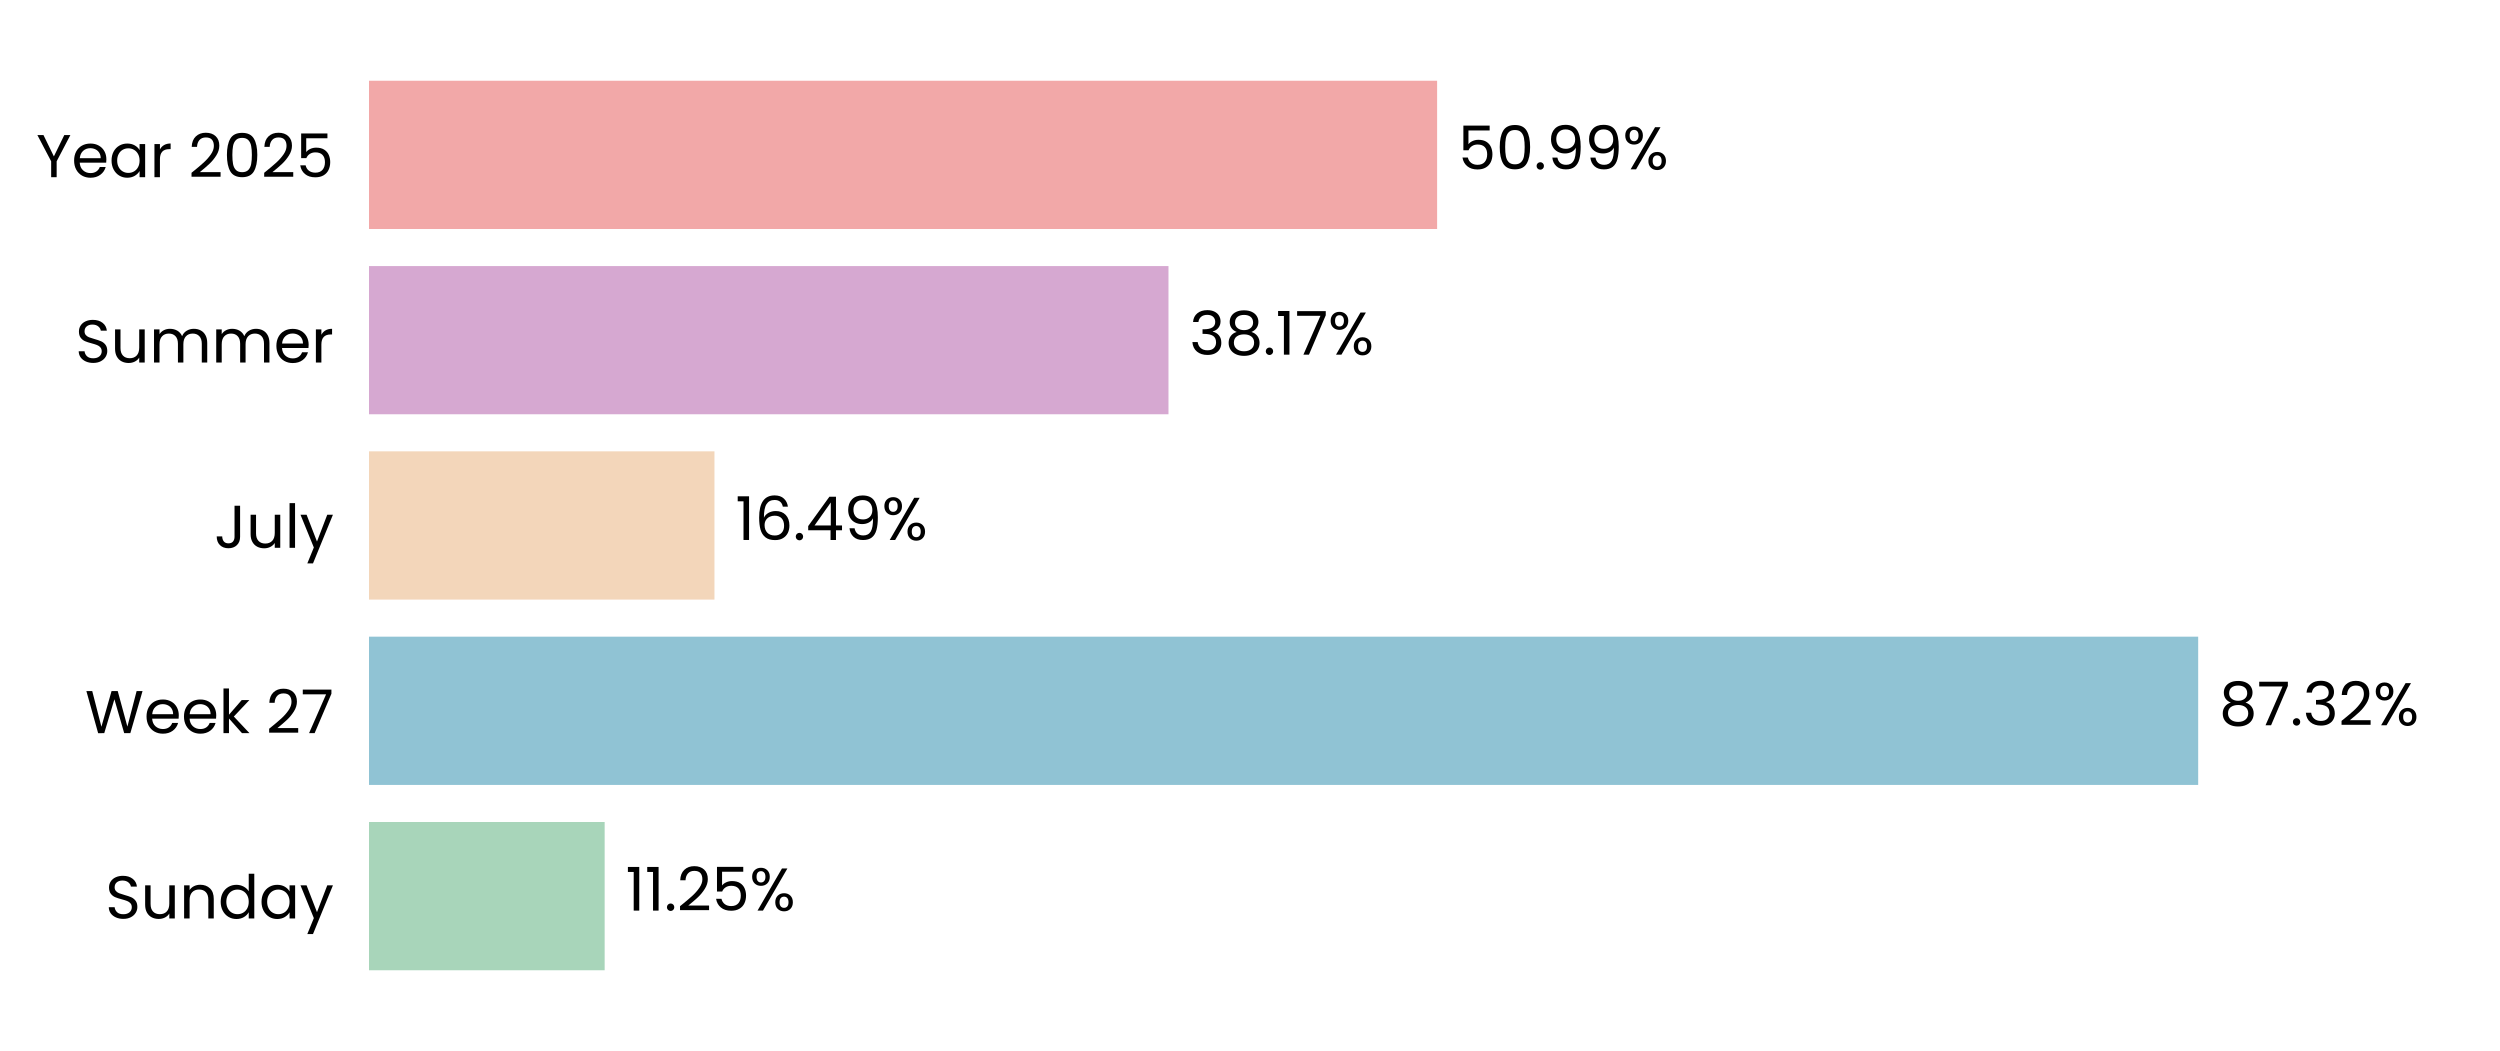
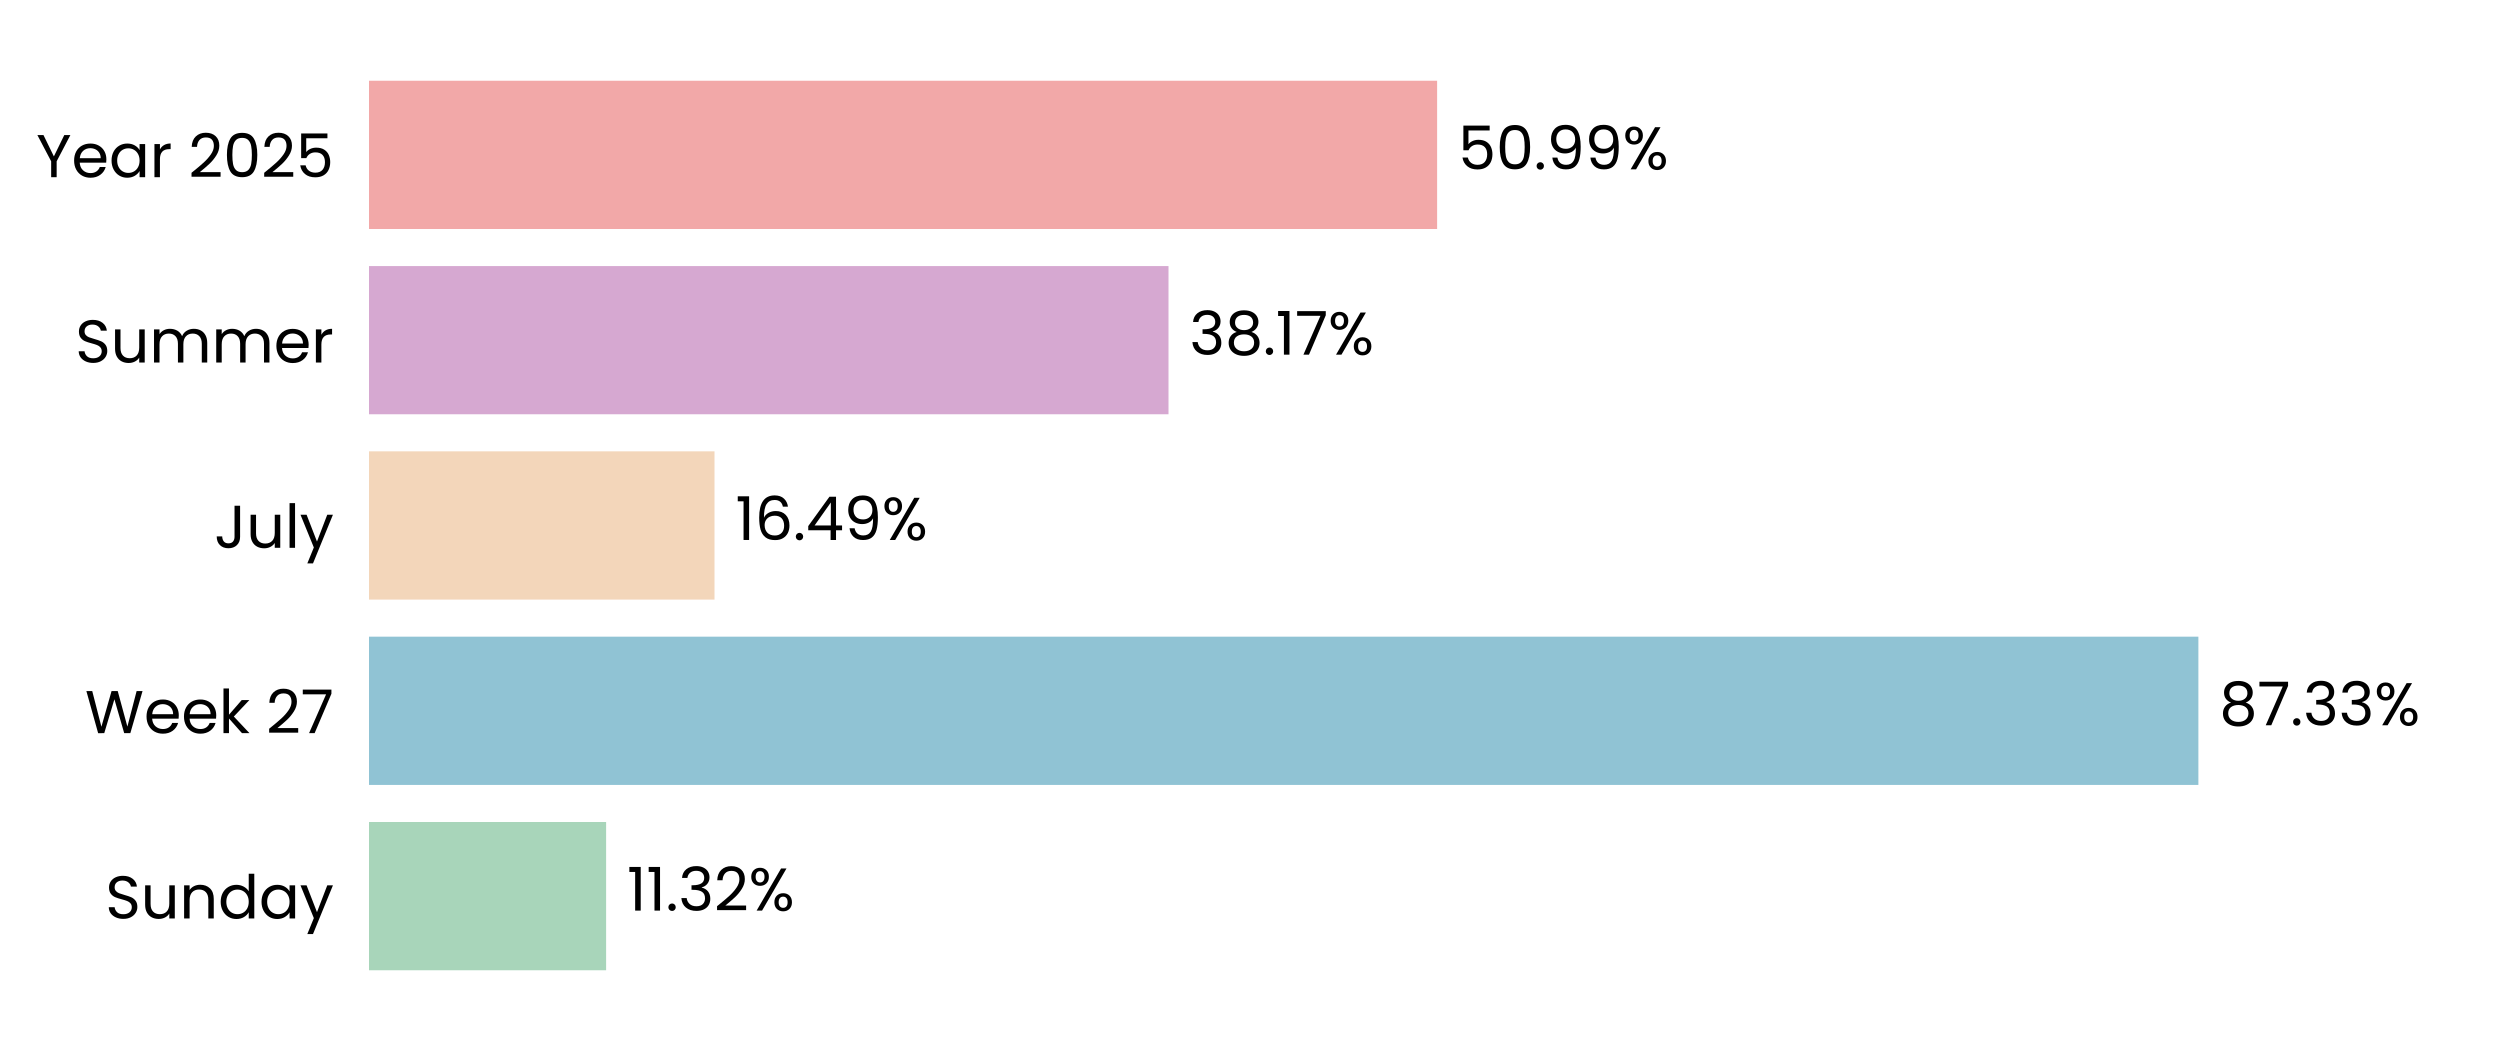
<svg xmlns="http://www.w3.org/2000/svg" xmlns:xlink="http://www.w3.org/1999/xlink" width="496.691pt" height="208.8pt" viewBox="0 0 496.691 208.8" version="1.1">
  <defs>
    <style type="text/css">*{stroke-linejoin: round; stroke-linecap: butt}</style>
  </defs>
  <g id="figure_1">
    <g id="patch_1">
      <path d="M 0 208.8  L 496.691 208.8  L 496.691 0  L 0 0  L 0 208.8  z " style="fill: none" />
    </g>
    <g id="axes_1">
      <g id="patch_2">
        <path d="M 73.311 201.6  L 489.491 201.6  L 489.491 7.2  L 73.311 7.2  L 73.311 201.6  z " style="fill: none" />
      </g>
      <g id="patch_3">
-         <path d="M 73.311 192.764  L 120.132 192.764  L 120.132 163.309  L 73.311 163.309  z " clip-path="url(#p806feddbc9)" style="fill: #a8d5ba" />
+         <path d="M 73.311 192.764  L 120.421 192.764  L 120.421 163.309  L 73.311 163.309  z " clip-path="url(#pb89884eba7)" style="fill: #a8d5ba" />
      </g>
      <g id="patch_4">
-         <path d="M 73.311 155.945  L 436.726 155.945  L 436.726 126.491  L 73.311 126.491  z " clip-path="url(#p806feddbc9)" style="fill: #90c3d4" />
+         <path d="M 73.311 155.945  L 436.767 155.945  L 436.767 126.491  L 73.311 126.491  z " clip-path="url(#pb89884eba7)" style="fill: #90c3d4" />
      </g>
      <g id="patch_5">
-         <path d="M 73.311 119.127  L 141.947 119.127  L 141.947 89.673  L 73.311 89.673  z " clip-path="url(#p806feddbc9)" style="fill: #f3d6ba" />
+         <path d="M 73.311 119.127  L 141.957 119.127  L 141.957 89.673  L 73.311 89.673  z " clip-path="url(#pb89884eba7)" style="fill: #f3d6ba" />
      </g>
      <g id="patch_6">
-         <path d="M 73.311 82.309  L 232.15 82.309  L 232.15 52.855  L 73.311 52.855  z " clip-path="url(#p806feddbc9)" style="fill: #d6a8d1" />
+         <path d="M 73.311 82.309  L 232.153 82.309  L 232.153 52.855  L 73.311 52.855  z " clip-path="url(#pb89884eba7)" style="fill: #d6a8d1" />
      </g>
      <g id="patch_7">
-         <path d="M 73.311 45.491  L 285.52 45.491  L 285.52 16.036  L 73.311 16.036  z " clip-path="url(#p806feddbc9)" style="fill: #f2a8a8" />
+         <path d="M 73.311 45.491  L 285.521 45.491  L 285.521 16.036  L 73.311 16.036  z " clip-path="url(#pb89884eba7)" style="fill: #f2a8a8" />
      </g>
      <g id="matplotlib.axis_1">
        <g id="ytick_1">
          <g id="text_1">
            <g transform="translate(20.92875 182.4764) scale(0.12 -0.12)">
              <defs>
                <path id="Poppins-Regular-53" d="M 1907 -45  Q 1466 -45 1117 112  Q 768 269 569 547  Q 371 826 365 1190  L 986 1190  Q 1018 877 1245 662  Q 1472 448 1907 448  Q 2323 448 2563 656  Q 2803 864 2803 1190  Q 2803 1446 2662 1606  Q 2522 1766 2310 1849  Q 2099 1933 1741 2029  Q 1299 2144 1033 2259  Q 768 2374 579 2620  Q 390 2867 390 3283  Q 390 3648 576 3929  Q 762 4211 1098 4364  Q 1434 4518 1869 4518  Q 2496 4518 2896 4204  Q 3296 3891 3347 3373  L 2707 3373  Q 2675 3629 2438 3824  Q 2202 4019 1811 4019  Q 1446 4019 1216 3830  Q 986 3642 986 3302  Q 986 3059 1123 2905  Q 1261 2752 1462 2672  Q 1664 2592 2029 2490  Q 2470 2368 2739 2249  Q 3008 2131 3200 1884  Q 3392 1638 3392 1216  Q 3392 890 3219 602  Q 3046 314 2707 134  Q 2368 -45 1907 -45  z " transform="scale(0.015625)" />
                <path id="Poppins-Regular-75" d="M 3603 3507  L 3603 0  L 3021 0  L 3021 518  Q 2854 250 2556 99  Q 2259 -51 1901 -51  Q 1491 -51 1164 118  Q 838 288 649 627  Q 461 966 461 1453  L 461 3507  L 1037 3507  L 1037 1530  Q 1037 1011 1299 732  Q 1562 454 2016 454  Q 2483 454 2752 742  Q 3021 1030 3021 1581  L 3021 3507  L 3603 3507  z " transform="scale(0.015625)" />
                <path id="Poppins-Regular-6e" d="M 2202 3571  Q 2842 3571 3238 3184  Q 3635 2797 3635 2067  L 3635 0  L 3059 0  L 3059 1984  Q 3059 2509 2796 2787  Q 2534 3066 2080 3066  Q 1619 3066 1347 2778  Q 1075 2490 1075 1939  L 1075 0  L 493 0  L 493 3507  L 1075 3507  L 1075 3008  Q 1248 3277 1545 3424  Q 1843 3571 2202 3571  z " transform="scale(0.015625)" />
                <path id="Poppins-Regular-64" d="M 275 1766  Q 275 2304 492 2710  Q 710 3117 1091 3341  Q 1472 3565 1946 3565  Q 2355 3565 2707 3376  Q 3059 3187 3245 2880  L 3245 4736  L 3834 4736  L 3834 0  L 3245 0  L 3245 659  Q 3072 346 2733 144  Q 2394 -58 1939 -58  Q 1472 -58 1091 172  Q 710 403 492 819  Q 275 1235 275 1766  z M 3245 1760  Q 3245 2157 3085 2451  Q 2925 2746 2653 2902  Q 2381 3059 2054 3059  Q 1728 3059 1459 2905  Q 1190 2752 1030 2457  Q 870 2163 870 1766  Q 870 1363 1030 1065  Q 1190 768 1459 611  Q 1728 454 2054 454  Q 2381 454 2653 611  Q 2925 768 3085 1065  Q 3245 1363 3245 1760  z " transform="scale(0.015625)" />
                <path id="Poppins-Regular-61" d="M 275 1766  Q 275 2304 492 2710  Q 710 3117 1091 3341  Q 1472 3565 1939 3565  Q 2400 3565 2739 3366  Q 3078 3168 3245 2867  L 3245 3507  L 3834 3507  L 3834 0  L 3245 0  L 3245 653  Q 3072 346 2729 144  Q 2387 -58 1933 -58  Q 1466 -58 1088 172  Q 710 403 492 819  Q 275 1235 275 1766  z M 3245 1760  Q 3245 2157 3085 2451  Q 2925 2746 2653 2902  Q 2381 3059 2054 3059  Q 1728 3059 1459 2905  Q 1190 2752 1030 2457  Q 870 2163 870 1766  Q 870 1363 1030 1065  Q 1190 768 1459 611  Q 1728 454 2054 454  Q 2381 454 2653 611  Q 2925 768 3085 1065  Q 3245 1363 3245 1760  z " transform="scale(0.015625)" />
                <path id="Poppins-Regular-79" d="M 3514 3507  L 1402 -1651  L 800 -1651  L 1491 38  L 77 3507  L 723 3507  L 1824 666  L 2912 3507  L 3514 3507  z " transform="scale(0.015625)" />
              </defs>
              <use xlink:href="#Poppins-Regular-53" />
              <use xlink:href="#Poppins-Regular-75" transform="translate(58.7 0)" />
              <use xlink:href="#Poppins-Regular-6e" transform="translate(122.7 0)" />
              <use xlink:href="#Poppins-Regular-64" transform="translate(186.7 0)" />
              <use xlink:href="#Poppins-Regular-61" transform="translate(254.3 0)" />
              <use xlink:href="#Poppins-Regular-79" transform="translate(321.8999 0)" />
            </g>
          </g>
        </g>
        <g id="ytick_2">
          <g id="text_2">
            <g transform="translate(16.88437 145.6582) scale(0.12 -0.12)">
              <defs>
                <path id="Poppins-Regular-57" d="M 6099 4461  L 4806 0  L 4154 0  L 3117 3590  L 2042 0  L 1395 -6  L 147 4461  L 768 4461  L 1741 678  L 2816 4461  L 3469 4461  L 4493 691  L 5472 4461  L 6099 4461  z " transform="scale(0.015625)" />
                <path id="Poppins-Regular-65" d="M 3693 1888  Q 3693 1722 3674 1536  L 870 1536  Q 902 1018 1225 726  Q 1549 435 2010 435  Q 2387 435 2640 611  Q 2893 787 2995 1082  L 3622 1082  Q 3482 576 3059 259  Q 2637 -58 2010 -58  Q 1510 -58 1116 166  Q 723 390 499 803  Q 275 1216 275 1760  Q 275 2304 492 2713  Q 710 3123 1104 3344  Q 1498 3565 2010 3565  Q 2509 3565 2893 3347  Q 3277 3130 3485 2749  Q 3693 2368 3693 1888  z M 3091 2010  Q 3091 2342 2944 2582  Q 2797 2822 2544 2947  Q 2291 3072 1984 3072  Q 1542 3072 1232 2790  Q 922 2509 877 2010  L 3091 2010  z " transform="scale(0.015625)" />
                <path id="Poppins-Regular-6b" d="M 2451 0  L 1075 1549  L 1075 0  L 493 0  L 493 4736  L 1075 4736  L 1075 1952  L 2426 3507  L 3238 3507  L 1587 1760  L 3245 0  L 2451 0  z " transform="scale(0.015625)" />
                <path id="Poppins-Regular-20" transform="scale(0.015625)" />
                <path id="Poppins-Regular-32" d="M 326 467  Q 1139 1120 1600 1539  Q 2061 1958 2377 2416  Q 2694 2874 2694 3315  Q 2694 3731 2492 3971  Q 2291 4211 1843 4211  Q 1408 4211 1168 3939  Q 928 3667 909 3213  L 346 3213  Q 371 3930 780 4320  Q 1190 4710 1837 4710  Q 2496 4710 2883 4345  Q 3270 3981 3270 3341  Q 3270 2810 2953 2307  Q 2637 1805 2233 1424  Q 1830 1043 1203 538  L 3405 538  L 3405 51  L 326 51  L 326 467  z " transform="scale(0.015625)" />
                <path id="Poppins-Regular-37" d="M 3245 4173  L 1466 0  L 877 0  L 2682 4115  L 211 4115  L 211 4614  L 3245 4614  L 3245 4173  z " transform="scale(0.015625)" />
              </defs>
              <use xlink:href="#Poppins-Regular-57" />
              <use xlink:href="#Poppins-Regular-65" transform="translate(97.59999 0)" />
              <use xlink:href="#Poppins-Regular-65" transform="translate(159.6 0)" />
              <use xlink:href="#Poppins-Regular-6b" transform="translate(221.6 0)" />
              <use xlink:href="#Poppins-Regular-20" transform="translate(273.0999 0)" />
              <use xlink:href="#Poppins-Regular-32" transform="translate(299.7999 0)" />
              <use xlink:href="#Poppins-Regular-37" transform="translate(357.2999 0)" />
            </g>
          </g>
        </g>
        <g id="ytick_3">
          <g id="text_3">
            <g transform="translate(42.56437 108.84) scale(0.12 -0.12)">
              <defs>
                <path id="Poppins-Regular-4a" d="M 2739 4461  L 2739 1165  Q 2739 614 2400 284  Q 2061 -45 1504 -45  Q 941 -45 601 291  Q 262 627 262 1210  L 845 1210  Q 851 883 1014 678  Q 1178 474 1504 474  Q 1830 474 1990 669  Q 2150 864 2150 1165  L 2150 4461  L 2739 4461  z " transform="scale(0.015625)" />
                <path id="Poppins-Regular-6c" d="M 1075 4736  L 1075 0  L 493 0  L 493 4736  L 1075 4736  z " transform="scale(0.015625)" />
              </defs>
              <use xlink:href="#Poppins-Regular-4a" />
              <use xlink:href="#Poppins-Regular-75" transform="translate(52.99999 0)" />
              <use xlink:href="#Poppins-Regular-6c" transform="translate(117 0)" />
              <use xlink:href="#Poppins-Regular-79" transform="translate(141.6 0)" />
            </g>
          </g>
        </g>
        <g id="ytick_4">
          <g id="text_4">
            <g transform="translate(14.95125 72.02182) scale(0.12 -0.12)">
              <defs>
                <path id="Poppins-Regular-6d" d="M 4710 3571  Q 5120 3571 5440 3401  Q 5760 3232 5945 2893  Q 6131 2554 6131 2067  L 6131 0  L 5555 0  L 5555 1984  Q 5555 2509 5296 2787  Q 5037 3066 4595 3066  Q 4141 3066 3872 2774  Q 3603 2483 3603 1933  L 3603 0  L 3027 0  L 3027 1984  Q 3027 2509 2768 2787  Q 2509 3066 2067 3066  Q 1613 3066 1344 2774  Q 1075 2483 1075 1933  L 1075 0  L 493 0  L 493 3507  L 1075 3507  L 1075 3002  Q 1248 3277 1539 3424  Q 1830 3571 2182 3571  Q 2624 3571 2963 3372  Q 3302 3174 3469 2790  Q 3616 3162 3955 3366  Q 4294 3571 4710 3571  z " transform="scale(0.015625)" />
                <path id="Poppins-Regular-72" d="M 1075 2938  Q 1229 3238 1513 3404  Q 1798 3571 2208 3571  L 2208 2970  L 2054 2970  Q 1075 2970 1075 1907  L 1075 0  L 493 0  L 493 3507  L 1075 3507  L 1075 2938  z " transform="scale(0.015625)" />
              </defs>
              <use xlink:href="#Poppins-Regular-53" />
              <use xlink:href="#Poppins-Regular-75" transform="translate(58.7 0)" />
              <use xlink:href="#Poppins-Regular-6d" transform="translate(122.7 0)" />
              <use xlink:href="#Poppins-Regular-6d" transform="translate(225.7 0)" />
              <use xlink:href="#Poppins-Regular-65" transform="translate(328.7 0)" />
              <use xlink:href="#Poppins-Regular-72" transform="translate(390.6999 0)" />
            </g>
          </g>
        </g>
        <g id="ytick_5">
          <g id="text_5">
            <g transform="translate(7.2 35.20364) scale(0.12 -0.12)">
              <defs>
                <path id="Poppins-Regular-59" d="M 3616 4461  L 2163 1683  L 2163 0  L 1581 0  L 1581 1683  L 122 4461  L 768 4461  L 1869 2202  L 2970 4461  L 3616 4461  z " transform="scale(0.015625)" />
                <path id="Poppins-Regular-30" d="M 397 2362  Q 397 3462 755 4080  Q 1114 4698 2010 4698  Q 2899 4698 3257 4080  Q 3616 3462 3616 2362  Q 3616 1242 3257 621  Q 2899 0 2010 0  Q 1114 0 755 621  Q 397 1242 397 2362  z M 3040 2362  Q 3040 2918 2966 3305  Q 2893 3693 2665 3929  Q 2438 4166 2010 4166  Q 1574 4166 1347 3929  Q 1120 3693 1046 3305  Q 973 2918 973 2362  Q 973 1786 1046 1395  Q 1120 1005 1347 768  Q 1574 531 2010 531  Q 2438 531 2665 768  Q 2893 1005 2966 1395  Q 3040 1786 3040 2362  z " transform="scale(0.015625)" />
                <path id="Poppins-Regular-35" d="M 3347 4122  L 1101 4122  L 1101 2662  Q 1248 2867 1536 2998  Q 1824 3130 2157 3130  Q 2688 3130 3021 2909  Q 3354 2688 3498 2339  Q 3642 1990 3642 1600  Q 3642 1139 3469 774  Q 3296 410 2941 198  Q 2586 -13 2061 -13  Q 1389 -13 973 332  Q 557 678 467 1254  L 1037 1254  Q 1120 890 1389 685  Q 1658 480 2067 480  Q 2573 480 2829 784  Q 3085 1088 3085 1587  Q 3085 2086 2829 2358  Q 2573 2630 2074 2630  Q 1734 2630 1481 2467  Q 1229 2304 1114 2022  L 563 2022  L 563 4634  L 3347 4634  L 3347 4122  z " transform="scale(0.015625)" />
              </defs>
              <use xlink:href="#Poppins-Regular-59" />
              <use xlink:href="#Poppins-Regular-65" transform="translate(58.39999 0)" />
              <use xlink:href="#Poppins-Regular-61" transform="translate(120.4 0)" />
              <use xlink:href="#Poppins-Regular-72" transform="translate(188 0)" />
              <use xlink:href="#Poppins-Regular-20" transform="translate(225.3 0)" />
              <use xlink:href="#Poppins-Regular-32" transform="translate(252 0)" />
              <use xlink:href="#Poppins-Regular-30" transform="translate(309.4999 0)" />
              <use xlink:href="#Poppins-Regular-32" transform="translate(372.2999 0)" />
              <use xlink:href="#Poppins-Regular-35" transform="translate(429.7999 0)" />
            </g>
          </g>
        </g>
      </g>
      <g id="text_6">
-         <g transform="translate(124.2933 180.9164) scale(0.12 -0.12)">
+         <g transform="translate(124.5823 180.9164) scale(0.12 -0.12)">
          <defs>
            <path id="Poppins-Regular-31" d="M 243 4096  L 243 4627  L 1446 4627  L 1446 0  L 858 0  L 858 4096  L 243 4096  z " transform="scale(0.015625)" />
            <path id="Poppins-Regular-2e" d="M 678 -38  Q 512 -38 397 77  Q 282 192 282 358  Q 282 525 397 640  Q 512 755 678 755  Q 838 755 950 640  Q 1062 525 1062 358  Q 1062 192 950 77  Q 838 -38 678 -38  z " transform="scale(0.015625)" />
+             <path id="Poppins-Regular-33" d="M 384 3462  Q 429 4051 838 4384  Q 1248 4717 1901 4717  Q 2336 4717 2653 4560  Q 2970 4403 3133 4134  Q 3296 3866 3296 3526  Q 3296 3130 3069 2842  Q 2842 2554 2477 2470  L 2477 2438  Q 2893 2336 3136 2035  Q 3379 1734 3379 1248  Q 3379 883 3212 592  Q 3046 301 2713 134  Q 2381 -32 1914 -32  Q 1235 -32 800 323  Q 365 678 314 1331  L 877 1331  Q 922 947 1190 704  Q 1459 461 1907 461  Q 2355 461 2588 694  Q 2822 928 2822 1299  Q 2822 1779 2502 1990  Q 2182 2202 1536 2202  L 1389 2202  L 1389 2688  L 1542 2688  Q 2131 2694 2432 2883  Q 2733 3072 2733 3469  Q 2733 3808 2512 4013  Q 2291 4218 1882 4218  Q 1485 4218 1241 4013  Q 998 3808 954 3462  L 384 3462  z " transform="scale(0.015625)" />
            <path id="Poppins-Regular-25" d="M 269 3584  Q 269 4019 531 4278  Q 794 4538 1203 4538  Q 1613 4538 1875 4278  Q 2138 4019 2138 3584  Q 2138 3142 1875 2883  Q 1613 2624 1203 2624  Q 794 2624 531 2883  Q 269 3142 269 3584  z M 4006 4467  L 1414 0  L 838 0  L 3430 4467  L 4006 4467  z M 1203 4179  Q 986 4179 861 4028  Q 736 3878 736 3584  Q 736 3290 861 3136  Q 986 2982 1203 2982  Q 1421 2982 1549 3139  Q 1677 3296 1677 3584  Q 1677 3878 1549 4028  Q 1421 4179 1203 4179  z M 2720 883  Q 2720 1325 2982 1584  Q 3245 1843 3654 1843  Q 4064 1843 4323 1584  Q 4582 1325 4582 883  Q 4582 448 4323 185  Q 4064 -77 3654 -77  Q 3245 -77 2982 182  Q 2720 442 2720 883  z M 3648 1478  Q 3430 1478 3302 1328  Q 3174 1178 3174 883  Q 3174 595 3302 444  Q 3430 294 3648 294  Q 3866 294 3994 444  Q 4122 595 4122 883  Q 4122 1178 3994 1328  Q 3866 1478 3648 1478  z " transform="scale(0.015625)" />
          </defs>
          <use xlink:href="#Poppins-Regular-31" />
          <use xlink:href="#Poppins-Regular-31" transform="translate(31.99998 0)" />
          <use xlink:href="#Poppins-Regular-2e" transform="translate(63.99997 0)" />
-           <use xlink:href="#Poppins-Regular-32" transform="translate(84.99995 0)" />
-           <use xlink:href="#Poppins-Regular-35" transform="translate(142.4999 0)" />
-           <use xlink:href="#Poppins-Regular-25" transform="translate(205.2999 0)" />
+           <use xlink:href="#Poppins-Regular-33" transform="translate(84.99995 0)" />
+           <use xlink:href="#Poppins-Regular-32" transform="translate(143.8999 0)" />
+           <use xlink:href="#Poppins-Regular-25" transform="translate(201.3999 0)" />
        </g>
      </g>
      <g id="text_7">
-         <g transform="translate(440.8874 144.0982) scale(0.12 -0.12)">
+         <g transform="translate(440.9287 144.0982) scale(0.12 -0.12)">
          <defs>
            <path id="Poppins-Regular-38" d="M 1242 2406  Q 883 2547 691 2816  Q 499 3085 499 3469  Q 499 3814 672 4092  Q 845 4371 1187 4534  Q 1530 4698 2016 4698  Q 2502 4698 2844 4534  Q 3187 4371 3363 4092  Q 3539 3814 3539 3469  Q 3539 3098 3340 2819  Q 3142 2541 2797 2406  Q 3194 2285 3427 1981  Q 3661 1677 3661 1248  Q 3661 832 3456 521  Q 3251 211 2876 41  Q 2502 -128 2016 -128  Q 1530 -128 1162 41  Q 794 211 589 521  Q 384 832 384 1248  Q 384 1677 614 1984  Q 845 2291 1242 2406  z M 2976 3398  Q 2976 3789 2720 4000  Q 2464 4211 2016 4211  Q 1574 4211 1318 4000  Q 1062 3789 1062 3392  Q 1062 3034 1328 2816  Q 1594 2598 2016 2598  Q 2445 2598 2710 2819  Q 2976 3040 2976 3398  z M 2016 2150  Q 1542 2150 1241 1929  Q 941 1709 941 1267  Q 941 858 1232 608  Q 1523 358 2016 358  Q 2509 358 2797 608  Q 3085 858 3085 1267  Q 3085 1696 2790 1923  Q 2496 2150 2016 2150  z " transform="scale(0.015625)" />
-             <path id="Poppins-Regular-33" d="M 384 3462  Q 429 4051 838 4384  Q 1248 4717 1901 4717  Q 2336 4717 2653 4560  Q 2970 4403 3133 4134  Q 3296 3866 3296 3526  Q 3296 3130 3069 2842  Q 2842 2554 2477 2470  L 2477 2438  Q 2893 2336 3136 2035  Q 3379 1734 3379 1248  Q 3379 883 3212 592  Q 3046 301 2713 134  Q 2381 -32 1914 -32  Q 1235 -32 800 323  Q 365 678 314 1331  L 877 1331  Q 922 947 1190 704  Q 1459 461 1907 461  Q 2355 461 2588 694  Q 2822 928 2822 1299  Q 2822 1779 2502 1990  Q 2182 2202 1536 2202  L 1389 2202  L 1389 2688  L 1542 2688  Q 2131 2694 2432 2883  Q 2733 3072 2733 3469  Q 2733 3808 2512 4013  Q 2291 4218 1882 4218  Q 1485 4218 1241 4013  Q 998 3808 954 3462  L 384 3462  z " transform="scale(0.015625)" />
          </defs>
          <use xlink:href="#Poppins-Regular-38" />
          <use xlink:href="#Poppins-Regular-37" transform="translate(63.09999 0)" />
          <use xlink:href="#Poppins-Regular-2e" transform="translate(117.7 0)" />
          <use xlink:href="#Poppins-Regular-33" transform="translate(138.7 0)" />
-           <use xlink:href="#Poppins-Regular-32" transform="translate(197.6 0)" />
-           <use xlink:href="#Poppins-Regular-25" transform="translate(255.0999 0)" />
+           <use xlink:href="#Poppins-Regular-33" transform="translate(197.6 0)" />
+           <use xlink:href="#Poppins-Regular-25" transform="translate(256.5 0)" />
        </g>
      </g>
      <g id="text_8">
-         <g transform="translate(146.1092 107.28) scale(0.12 -0.12)">
+         <g transform="translate(146.1185 107.28) scale(0.12 -0.12)">
          <defs>
            <path id="Poppins-Regular-36" d="M 2976 3526  Q 2835 4237 2099 4237  Q 1530 4237 1248 3798  Q 966 3360 973 2355  Q 1120 2688 1462 2877  Q 1805 3066 2227 3066  Q 2886 3066 3280 2656  Q 3674 2246 3674 1523  Q 3674 1088 3504 742  Q 3334 397 2992 192  Q 2650 -13 2163 -13  Q 1504 -13 1133 281  Q 762 576 614 1094  Q 467 1613 467 2374  Q 467 4723 2106 4723  Q 2733 4723 3091 4384  Q 3450 4045 3514 3526  L 2976 3526  z M 2106 2573  Q 1830 2573 1587 2461  Q 1344 2349 1193 2121  Q 1043 1894 1043 1568  Q 1043 1082 1324 778  Q 1606 474 2131 474  Q 2579 474 2844 752  Q 3110 1030 3110 1504  Q 3110 2003 2854 2288  Q 2598 2573 2106 2573  z " transform="scale(0.015625)" />
            <path id="Poppins-Regular-34" d="M 256 1030  L 256 1472  L 2502 4582  L 3200 4582  L 3200 1536  L 3840 1536  L 3840 1030  L 3200 1030  L 3200 0  L 2624 0  L 2624 1030  L 256 1030  z M 2650 3974  L 928 1536  L 2650 1536  L 2650 3974  z " transform="scale(0.015625)" />
            <path id="Poppins-Regular-39" d="M 1146 1242  Q 1210 877 1443 678  Q 1677 480 2074 480  Q 2605 480 2857 896  Q 3110 1312 3098 2298  Q 2963 2010 2649 1846  Q 2336 1683 1952 1683  Q 1523 1683 1187 1859  Q 851 2035 659 2374  Q 467 2714 467 3194  Q 467 3878 864 4297  Q 1261 4717 1990 4717  Q 2886 4717 3248 4134  Q 3610 3552 3610 2400  Q 3610 1594 3466 1069  Q 3322 544 2979 269  Q 2637 -6 2042 -6  Q 1389 -6 1024 346  Q 659 698 608 1242  L 1146 1242  z M 2048 2176  Q 2477 2176 2752 2441  Q 3027 2707 3027 3162  Q 3027 3642 2758 3936  Q 2490 4230 2003 4230  Q 1555 4230 1289 3948  Q 1024 3667 1024 3206  Q 1024 2739 1286 2457  Q 1549 2176 2048 2176  z " transform="scale(0.015625)" />
          </defs>
          <use xlink:href="#Poppins-Regular-31" />
          <use xlink:href="#Poppins-Regular-36" transform="translate(31.99998 0)" />
          <use xlink:href="#Poppins-Regular-2e" transform="translate(95.49997 0)" />
          <use xlink:href="#Poppins-Regular-34" transform="translate(116.5 0)" />
          <use xlink:href="#Poppins-Regular-39" transform="translate(179.3999 0)" />
          <use xlink:href="#Poppins-Regular-25" transform="translate(242.3999 0)" />
        </g>
      </g>
      <g id="text_9">
-         <g transform="translate(236.3113 70.46182) scale(0.12 -0.12)">
+         <g transform="translate(236.3145 70.46182) scale(0.12 -0.12)">
          <use xlink:href="#Poppins-Regular-33" />
          <use xlink:href="#Poppins-Regular-38" transform="translate(58.89999 0)" />
          <use xlink:href="#Poppins-Regular-2e" transform="translate(122 0)" />
          <use xlink:href="#Poppins-Regular-31" transform="translate(143 0)" />
          <use xlink:href="#Poppins-Regular-37" transform="translate(175 0)" />
          <use xlink:href="#Poppins-Regular-25" transform="translate(229.5999 0)" />
        </g>
      </g>
      <g id="text_10">
-         <g transform="translate(289.6821 33.64364) scale(0.12 -0.12)">
+         <g transform="translate(289.6829 33.64364) scale(0.12 -0.12)">
          <use xlink:href="#Poppins-Regular-35" />
          <use xlink:href="#Poppins-Regular-30" transform="translate(62.79999 0)" />
          <use xlink:href="#Poppins-Regular-2e" transform="translate(125.6 0)" />
          <use xlink:href="#Poppins-Regular-39" transform="translate(146.6 0)" />
          <use xlink:href="#Poppins-Regular-39" transform="translate(209.5999 0)" />
          <use xlink:href="#Poppins-Regular-25" transform="translate(272.5999 0)" />
        </g>
      </g>
    </g>
  </g>
  <defs>
-     <clipPath id="p806feddbc9">
+     <clipPath id="pb89884eba7">
      <rect x="73.311" y="7.2" width="416.18" height="194.4" />
    </clipPath>
  </defs>
</svg>
